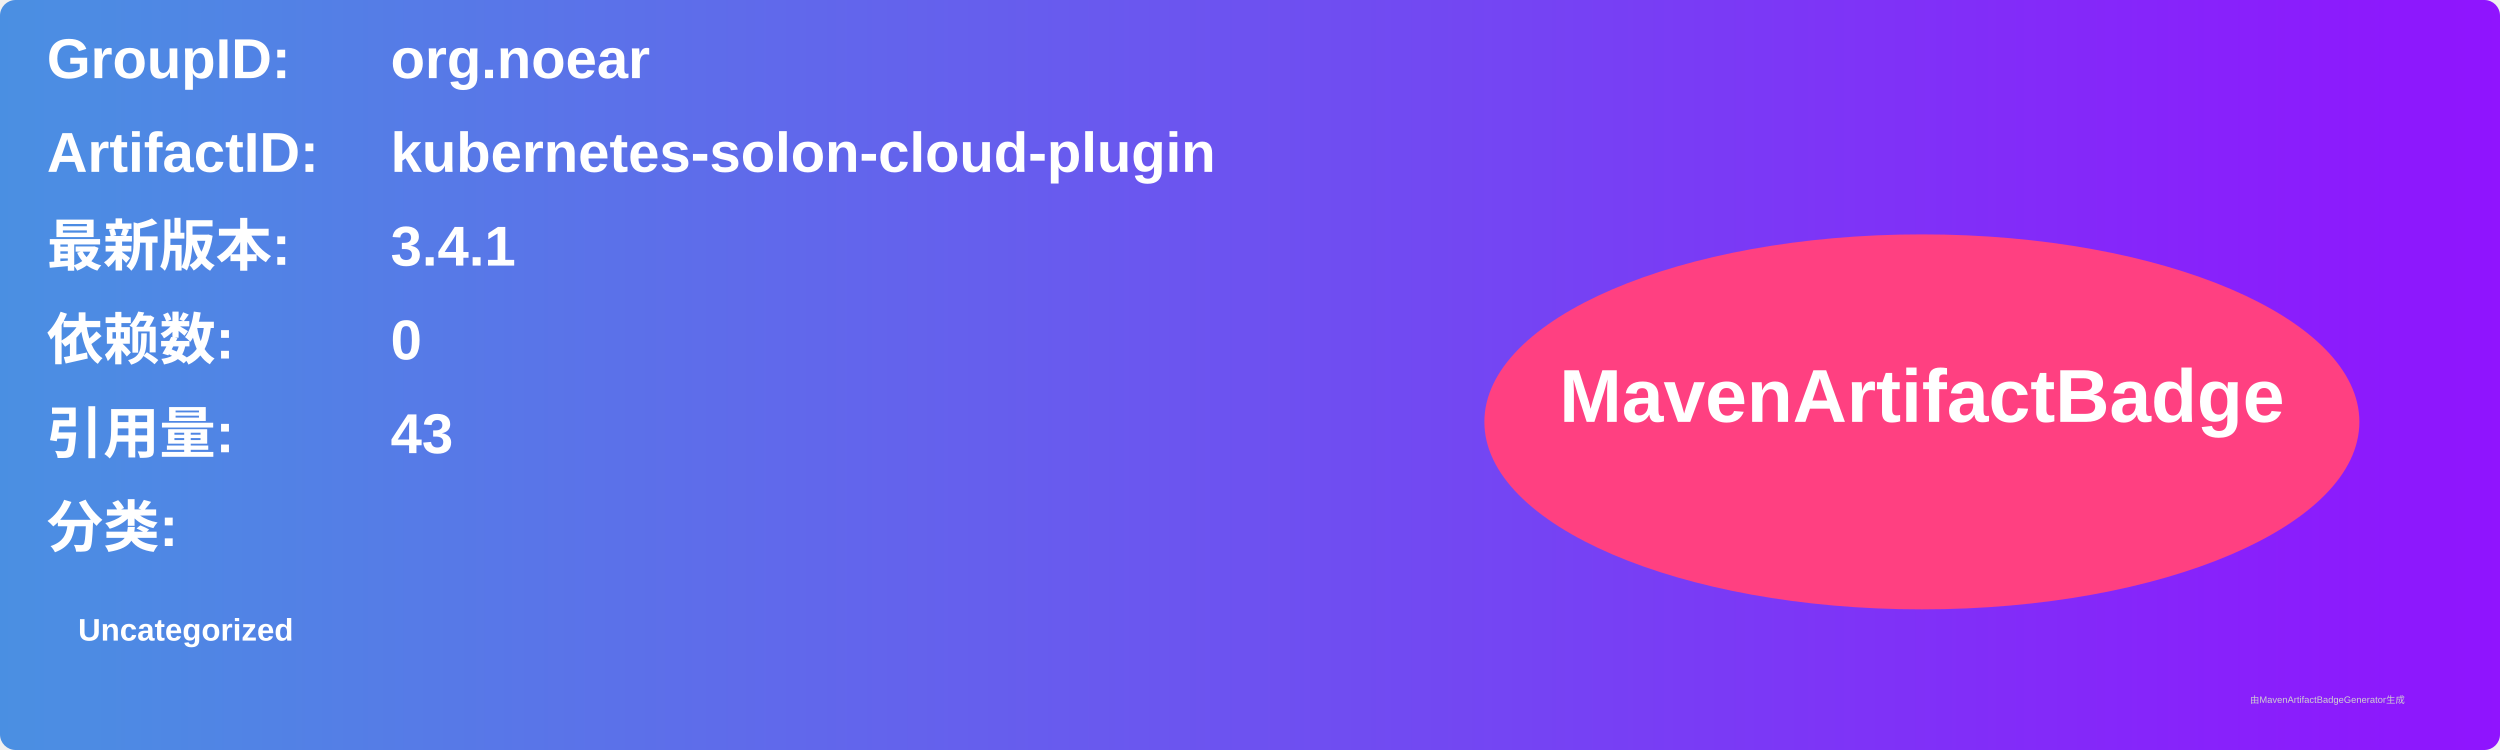
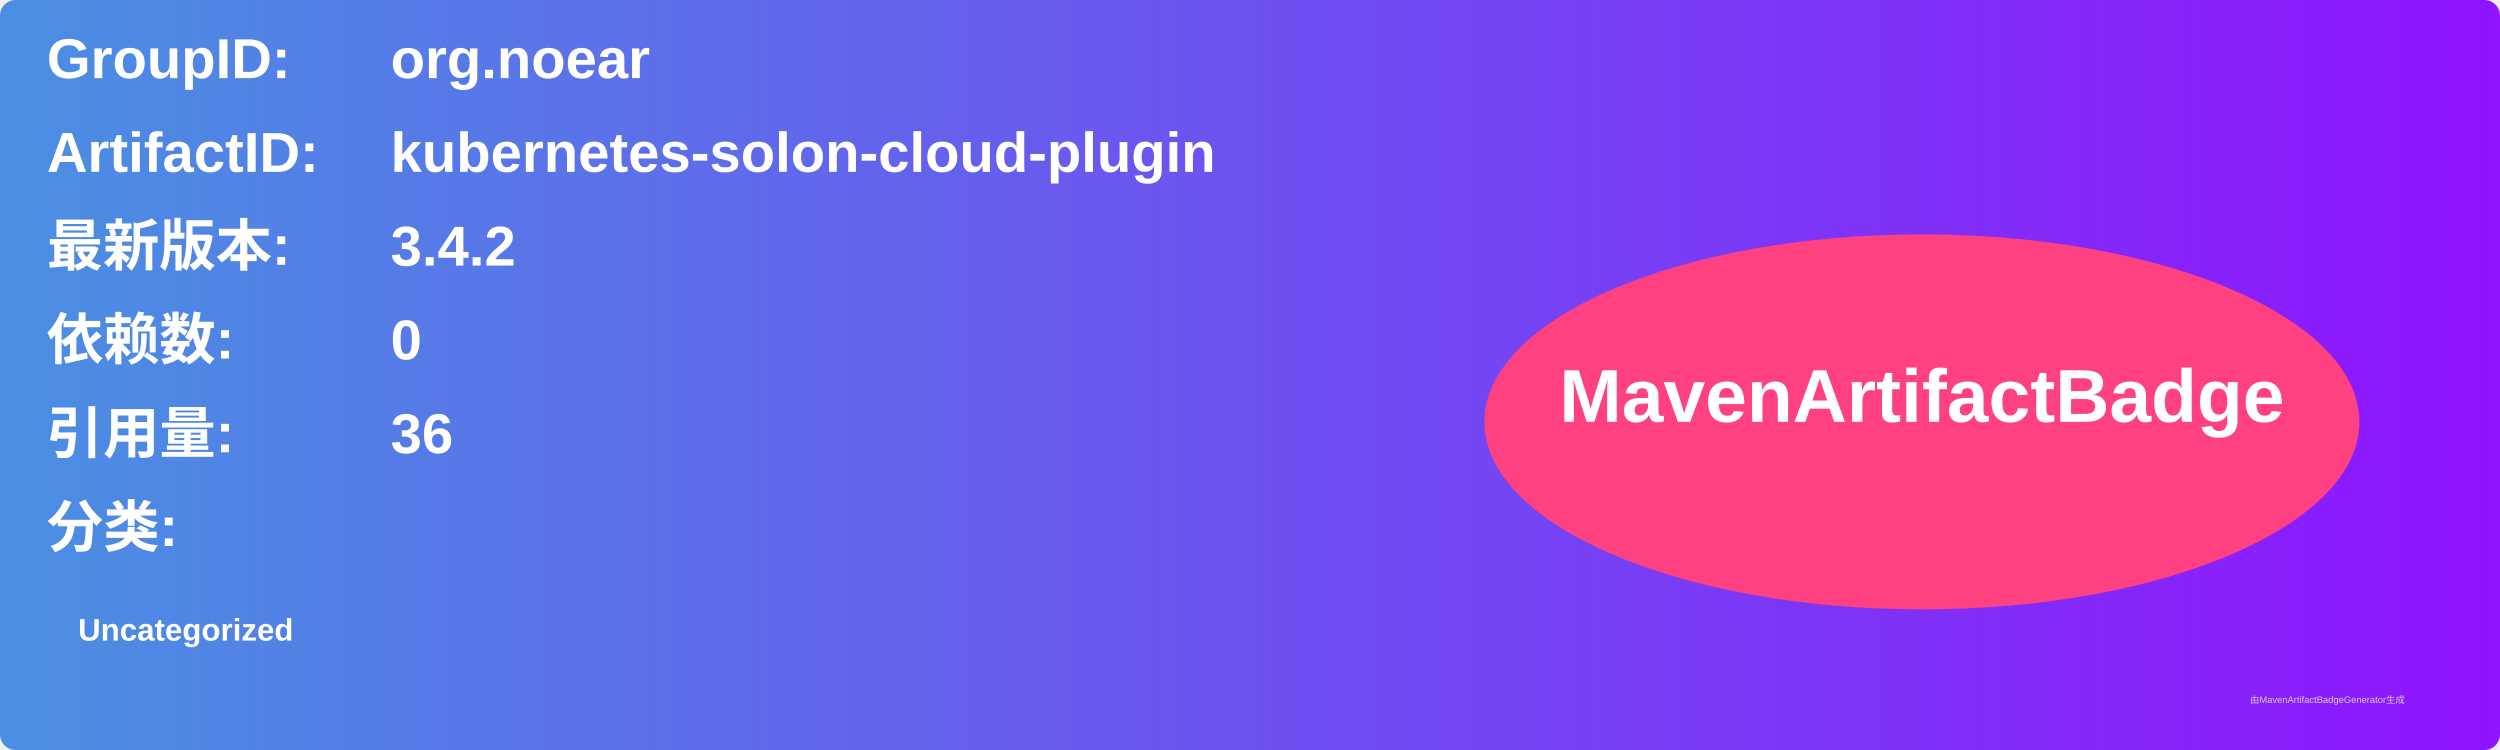
<svg xmlns="http://www.w3.org/2000/svg" width="800" height="240" viewBox="0 0 800 240">
  <linearGradient id="grad" x1="0%" y1="0%" x2="100%" y2="0%">
    <stop offset="0%" stop-color="#4a90e2" />
    <stop offset="100%" stop-color="#9013fe" />
  </linearGradient>
  <rect width="100%" height="100%" rx="5" ry="5" fill="url(#grad)" />
  <g transform="translate(15, 15)">
    <text x="0" y="10" font-family="Arial" font-size="18" fill="white" font-weight="bold" width="260">GroupID:</text>
    <text x="110" y="10" font-family="Arial" font-size="18" fill="white" font-weight="bold" width="460">org.noear</text>
    <text x="0" y="40" font-family="Arial" font-size="18" fill="white" font-weight="bold" width="260">ArtifactID:</text>
    <text x="110" y="40" font-family="Arial" font-size="18" fill="white" font-weight="bold" width="460">kubernetes-solon-cloud-plugin</text>
    <text x="0" y="70" font-family="Arial" font-size="18" fill="white" font-weight="bold">最新版本:</text>
    <text x="110" y="70" font-family="Arial" font-size="18" fill="white" font-weight="bold">
-       <tspan font-weight="bold">3.4.1</tspan>
+       <tspan font-weight="bold">3.4.2</tspan>
    </text>
    <text x="0" y="100" font-family="Arial" font-size="18" fill="white" font-weight="bold">依赖数: </text>
    <text x="110" y="100" font-family="Arial" font-size="18" fill="white">
      <tspan font-weight="bold">0</tspan>
    </text>
    <text x="0" y="130" font-family="Arial" font-size="18" fill="white" font-weight="bold">引用量: </text>
    <text x="110" y="130" font-family="Arial" font-size="18" fill="white">
-       <tspan font-weight="bold">43</tspan>
+       <tspan font-weight="bold">36</tspan>
    </text>
    <text x="0" y="160" font-family="Arial" font-size="18" fill="white" font-weight="bold">分类:</text>
    <text x="10" y="190" font-family="Arial" font-size="10" fill="white">
      <tspan font-weight="bold">Uncategorized</tspan>
    </text>
    <ellipse cx="600" cy="120" rx="140" ry="60" fill="#ff4081" />
    <text x="600" y="120" text-anchor="middle" font-family="Arial" font-size="24" fill="white" font-weight="bold">MavenArtifactBadge</text>
  </g>
  <text x="720" y="225" font-family="Arial" font-size="3" fill="#d0d0d0">由MavenArtifactBadgeGenerator生成</text>
</svg>
